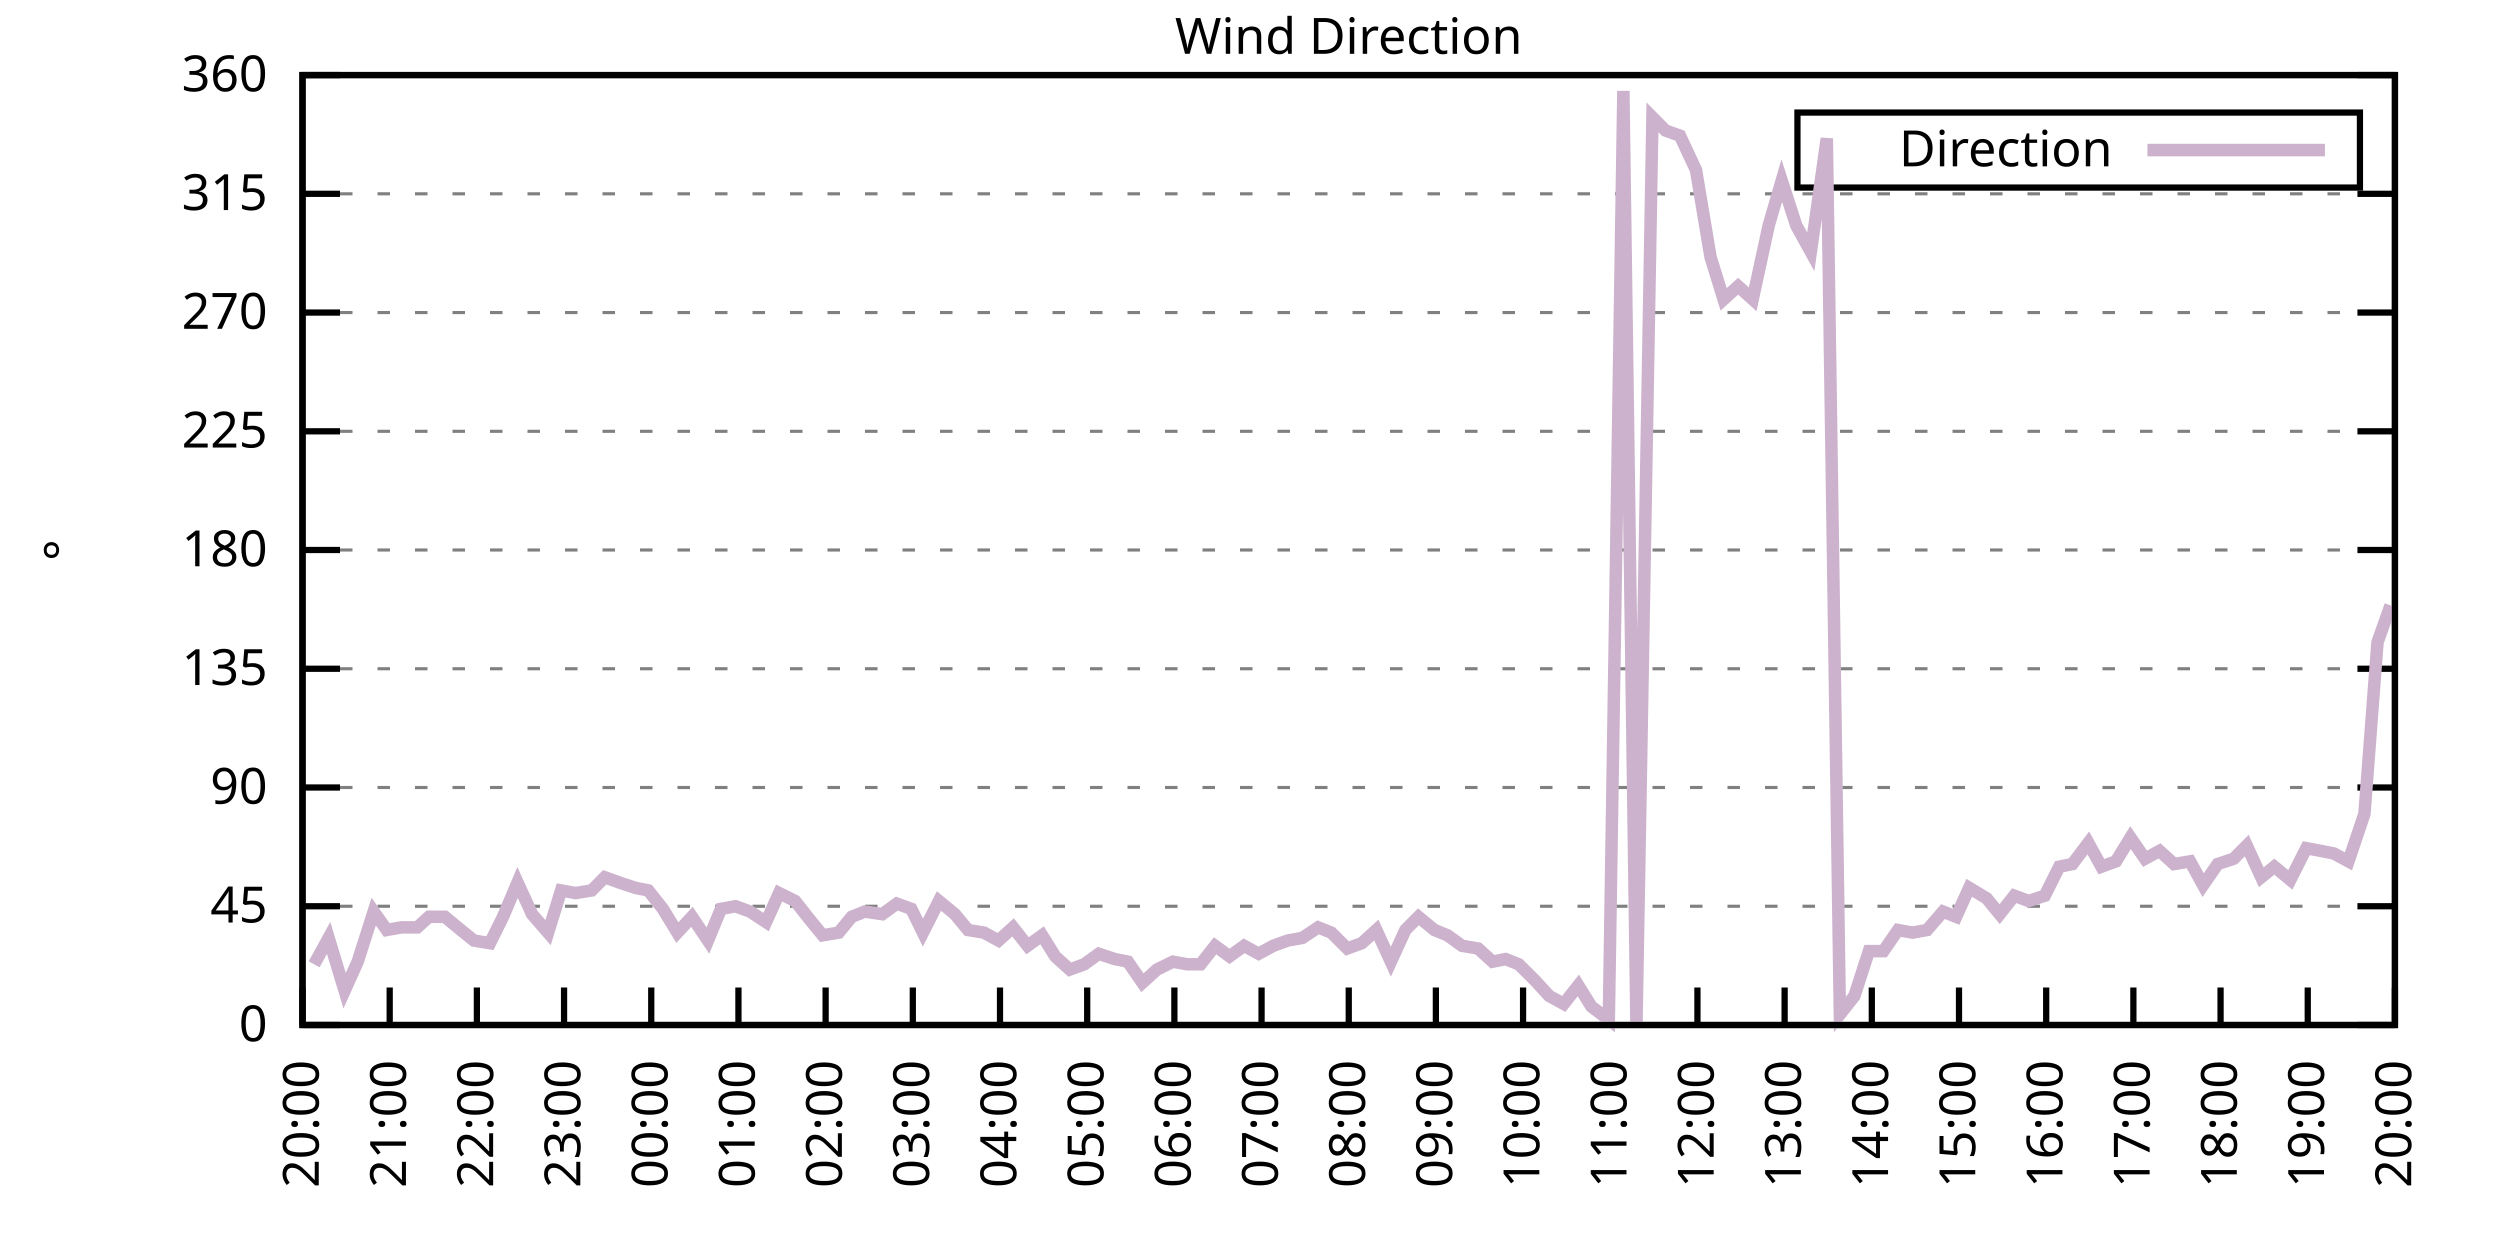
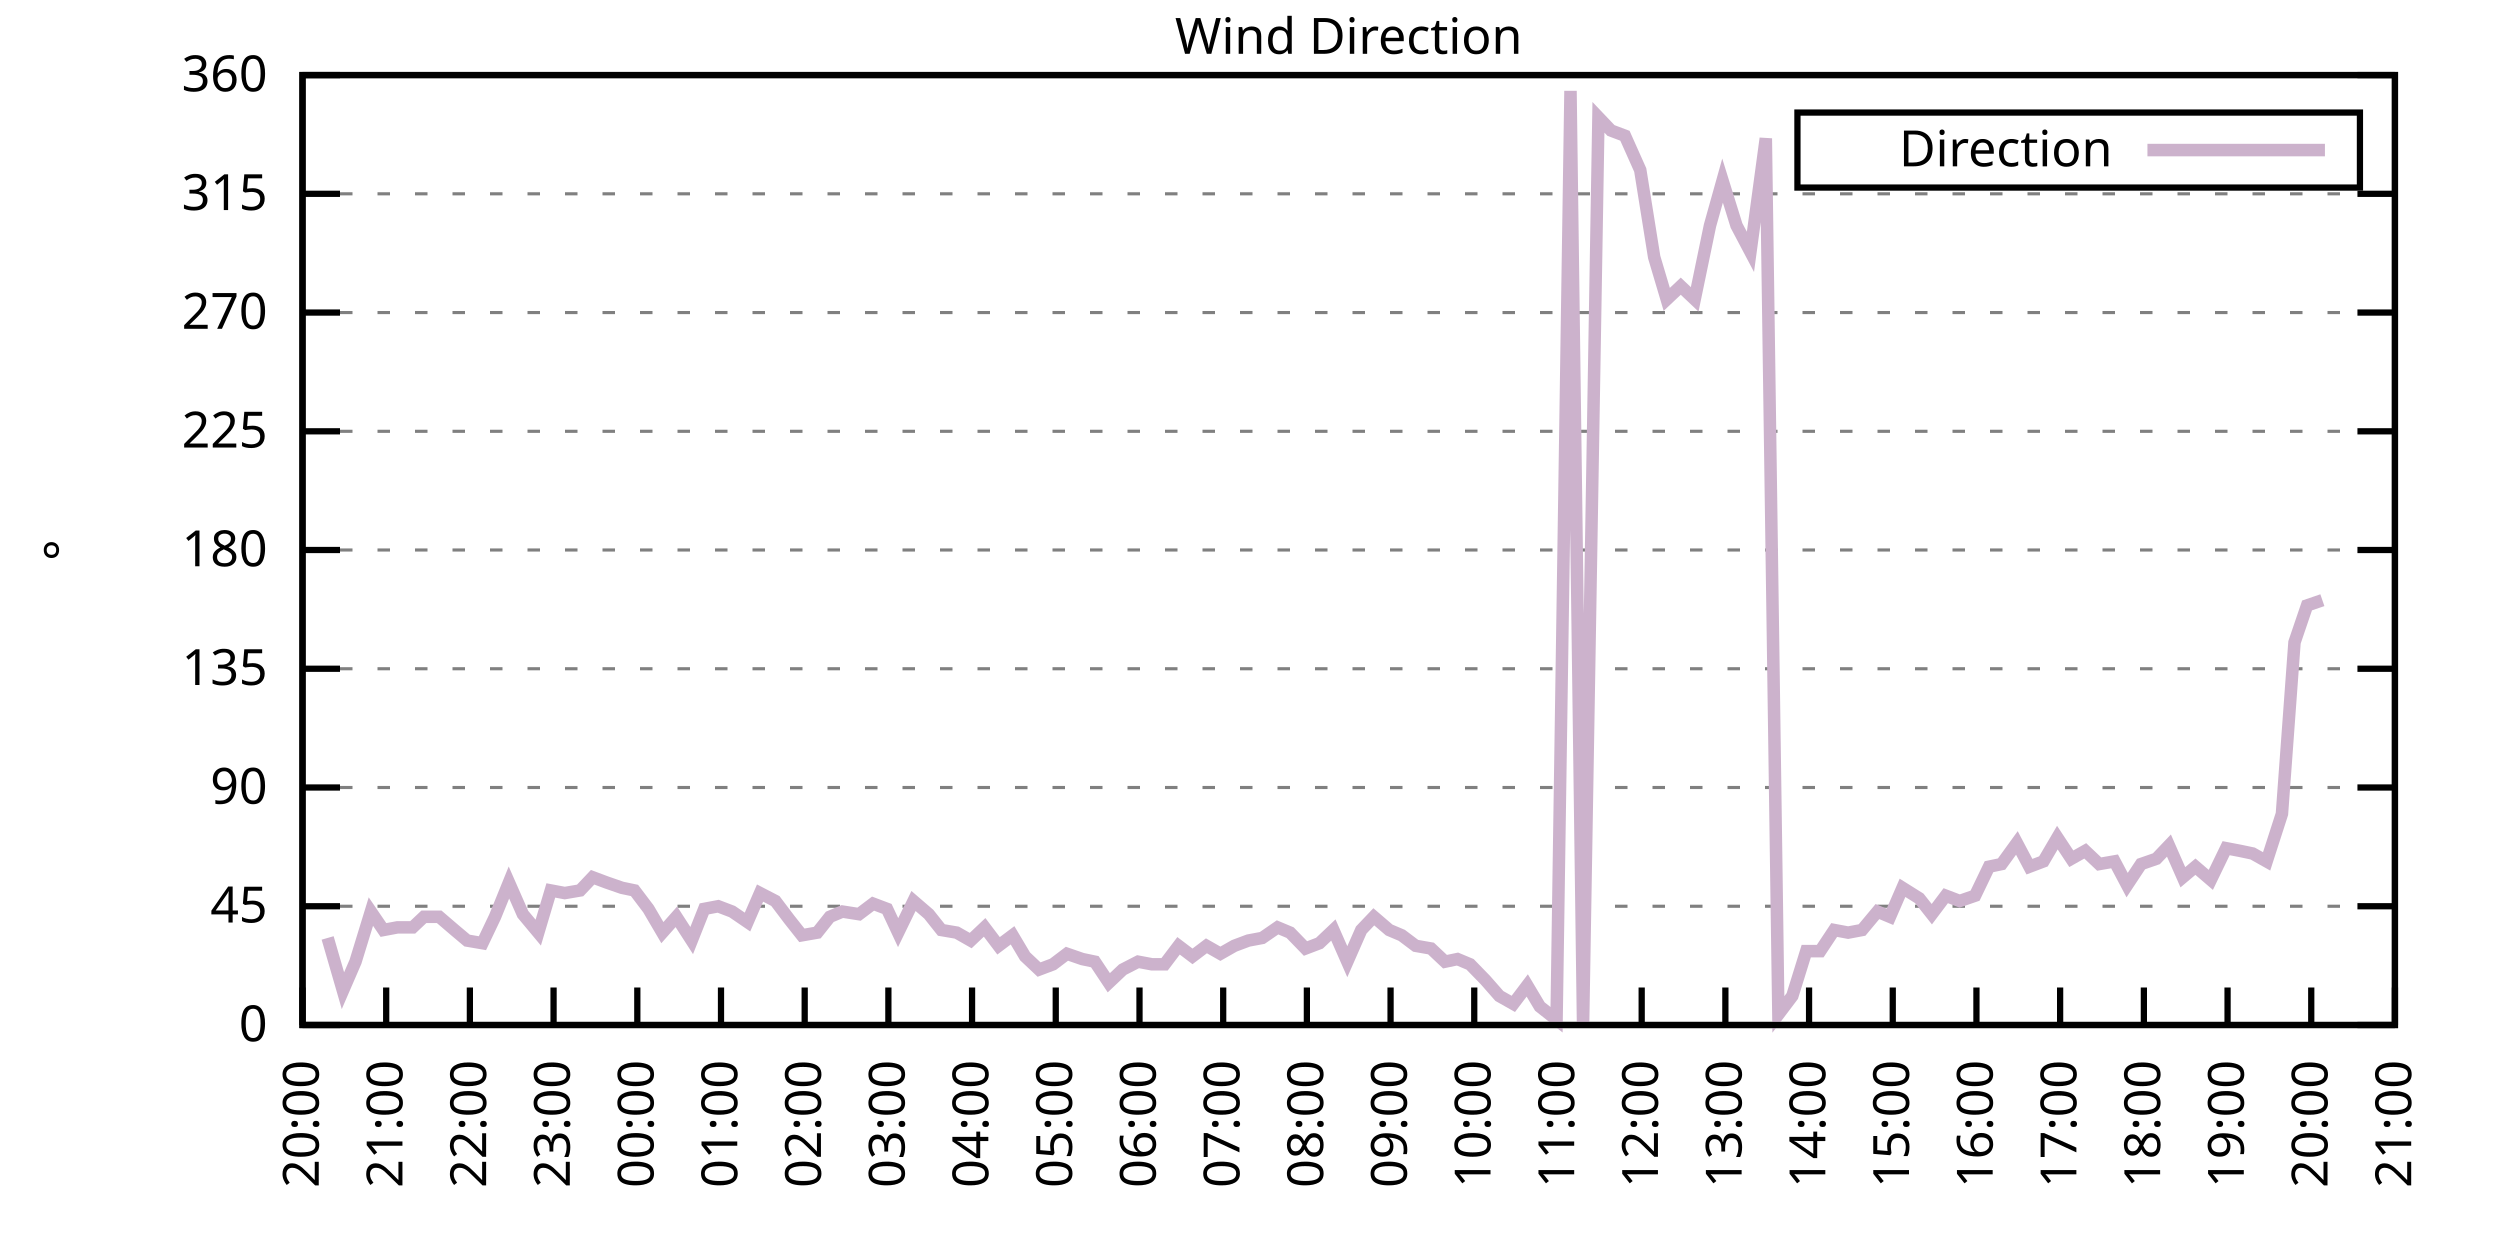
<svg xmlns="http://www.w3.org/2000/svg" xmlns:xlink="http://www.w3.org/1999/xlink" width="400" height="200" viewBox="0 0 400 200">
  <g id="gnuplot_canvas">
    <rect x="0" y="0" width="400" height="200" fill="none" />
    <defs>
      <circle id="gpDot" r="0.5" stroke-width="0.5" stroke="currentColor" />
      <path id="gpPt0" stroke-width="0.333" stroke="currentColor" d="M-1,0 h2 M0,-1 v2" />
      <path id="gpPt1" stroke-width="0.333" stroke="currentColor" d="M-1,-1 L1,1 M1,-1 L-1,1" />
      <path id="gpPt2" stroke-width="0.333" stroke="currentColor" d="M-1,0 L1,0 M0,-1 L0,1 M-1,-1 L1,1 M-1,1 L1,-1" />
      <rect id="gpPt3" stroke-width="0.333" stroke="currentColor" x="-1" y="-1" width="2" height="2" />
      <rect id="gpPt4" stroke-width="0.333" stroke="currentColor" fill="currentColor" x="-1" y="-1" width="2" height="2" />
      <circle id="gpPt5" stroke-width="0.333" stroke="currentColor" cx="0" cy="0" r="1" />
      <use xlink:href="#gpPt5" id="gpPt6" fill="currentColor" stroke="none" />
      <path id="gpPt7" stroke-width="0.333" stroke="currentColor" d="M0,-1.33 L-1.33,0.67 L1.33,0.67 z" />
      <use xlink:href="#gpPt7" id="gpPt8" fill="currentColor" stroke="none" />
      <use xlink:href="#gpPt7" id="gpPt9" stroke="currentColor" transform="rotate(180)" />
      <use xlink:href="#gpPt9" id="gpPt10" fill="currentColor" stroke="none" />
      <use xlink:href="#gpPt3" id="gpPt11" stroke="currentColor" transform="rotate(45)" />
      <use xlink:href="#gpPt11" id="gpPt12" fill="currentColor" stroke="none" />
      <path id="gpPt13" stroke-width="0.333" stroke="currentColor" d="M0,1.330 L1.265,0.411 L0.782,-1.067 L-0.782,-1.076 L-1.265,0.411 z" />
      <use xlink:href="#gpPt13" id="gpPt14" fill="currentColor" stroke="none" />
      <filter id="textbox" filterUnits="objectBoundingBox" x="0" y="0" height="1" width="1">
        <feFlood flood-color="white" flood-opacity="1" result="bgnd" />
        <feComposite in="SourceGraphic" in2="bgnd" operator="atop" />
      </filter>
      <filter id="greybox" filterUnits="objectBoundingBox" x="0" y="0" height="1" width="1">
        <feFlood flood-color="lightgrey" flood-opacity="1" result="grey" />
        <feComposite in="SourceGraphic" in2="grey" operator="atop" />
      </filter>
    </defs>
    <g fill="none" color="white" stroke="currentColor" stroke-width="1.00" stroke-linecap="butt" stroke-linejoin="miter">
</g>
    <g fill="none" color="black" stroke="currentColor" stroke-width="1.00" stroke-linecap="butt" stroke-linejoin="miter">
      <g stroke="none" shape-rendering="crispEdges">
        <polygon fill="rgb(255, 255, 255)" points="48.40,164.00 383.18,164.00 383.18,12.02 48.40,12.02 " />
      </g>
    </g>
    <g fill="none" color="black" stroke="currentColor" stroke-width="1.00" stroke-linecap="butt" stroke-linejoin="miter">
</g>
    <g fill="none" color="black" stroke="black" stroke-width="0.50" stroke-linecap="butt" stroke-linejoin="miter">
</g>
    <g fill="none" color="gray" stroke="currentColor" stroke-width="0.50" stroke-linecap="butt" stroke-linejoin="miter">
      <path stroke="gray" stroke-dasharray="2,4" class="gridline" d="M48.40,164.00 L383.19,164.00  " />
    </g>
    <g fill="none" color="gray" stroke="gray" stroke-width="1.00" stroke-linecap="butt" stroke-linejoin="miter">
</g>
    <g fill="none" color="black" stroke="currentColor" stroke-width="1.00" stroke-linecap="butt" stroke-linejoin="miter">
      <path stroke="black" d="M48.40,164.00 L54.40,164.00 M383.19,164.00 L377.19,164.00  " />
      <g transform="translate(42.80,166.60)" stroke="none" fill="black" font-family="Sans" font-size="8.00" text-anchor="end">
        <text>
          <tspan font-family="Sans"> 0</tspan>
        </text>
      </g>
    </g>
    <g fill="none" color="black" stroke="currentColor" stroke-width="1.00" stroke-linecap="butt" stroke-linejoin="miter">
</g>
    <g fill="none" color="black" stroke="black" stroke-width="0.50" stroke-linecap="butt" stroke-linejoin="miter">
</g>
    <g fill="none" color="gray" stroke="currentColor" stroke-width="0.50" stroke-linecap="butt" stroke-linejoin="miter">
      <path stroke="gray" stroke-dasharray="2,4" class="gridline" d="M48.40,145.00 L383.19,145.00  " />
    </g>
    <g fill="none" color="gray" stroke="gray" stroke-width="1.00" stroke-linecap="butt" stroke-linejoin="miter">
</g>
    <g fill="none" color="black" stroke="currentColor" stroke-width="1.00" stroke-linecap="butt" stroke-linejoin="miter">
      <path stroke="black" d="M48.40,145.00 L54.40,145.00 M383.19,145.00 L377.19,145.00  " />
      <g transform="translate(42.80,147.60)" stroke="none" fill="black" font-family="Sans" font-size="8.00" text-anchor="end">
        <text>
          <tspan font-family="Sans"> 45</tspan>
        </text>
      </g>
    </g>
    <g fill="none" color="black" stroke="currentColor" stroke-width="1.00" stroke-linecap="butt" stroke-linejoin="miter">
</g>
    <g fill="none" color="black" stroke="black" stroke-width="0.50" stroke-linecap="butt" stroke-linejoin="miter">
</g>
    <g fill="none" color="gray" stroke="currentColor" stroke-width="0.50" stroke-linecap="butt" stroke-linejoin="miter">
      <path stroke="gray" stroke-dasharray="2,4" class="gridline" d="M48.40,126.00 L383.19,126.00  " />
    </g>
    <g fill="none" color="gray" stroke="gray" stroke-width="1.00" stroke-linecap="butt" stroke-linejoin="miter">
</g>
    <g fill="none" color="black" stroke="currentColor" stroke-width="1.00" stroke-linecap="butt" stroke-linejoin="miter">
      <path stroke="black" d="M48.40,126.00 L54.40,126.00 M383.19,126.00 L377.19,126.00  " />
      <g transform="translate(42.80,128.60)" stroke="none" fill="black" font-family="Sans" font-size="8.00" text-anchor="end">
        <text>
          <tspan font-family="Sans"> 90</tspan>
        </text>
      </g>
    </g>
    <g fill="none" color="black" stroke="currentColor" stroke-width="1.00" stroke-linecap="butt" stroke-linejoin="miter">
</g>
    <g fill="none" color="black" stroke="black" stroke-width="0.50" stroke-linecap="butt" stroke-linejoin="miter">
</g>
    <g fill="none" color="gray" stroke="currentColor" stroke-width="0.50" stroke-linecap="butt" stroke-linejoin="miter">
      <path stroke="gray" stroke-dasharray="2,4" class="gridline" d="M48.40,107.00 L383.19,107.00  " />
    </g>
    <g fill="none" color="gray" stroke="gray" stroke-width="1.00" stroke-linecap="butt" stroke-linejoin="miter">
</g>
    <g fill="none" color="black" stroke="currentColor" stroke-width="1.00" stroke-linecap="butt" stroke-linejoin="miter">
      <path stroke="black" d="M48.40,107.00 L54.40,107.00 M383.19,107.00 L377.19,107.00  " />
      <g transform="translate(42.80,109.60)" stroke="none" fill="black" font-family="Sans" font-size="8.00" text-anchor="end">
        <text>
          <tspan font-family="Sans"> 135</tspan>
        </text>
      </g>
    </g>
    <g fill="none" color="black" stroke="currentColor" stroke-width="1.00" stroke-linecap="butt" stroke-linejoin="miter">
</g>
    <g fill="none" color="black" stroke="black" stroke-width="0.50" stroke-linecap="butt" stroke-linejoin="miter">
</g>
    <g fill="none" color="gray" stroke="currentColor" stroke-width="0.50" stroke-linecap="butt" stroke-linejoin="miter">
      <path stroke="gray" stroke-dasharray="2,4" class="gridline" d="M48.40,88.00 L383.19,88.00  " />
    </g>
    <g fill="none" color="gray" stroke="gray" stroke-width="1.00" stroke-linecap="butt" stroke-linejoin="miter">
</g>
    <g fill="none" color="black" stroke="currentColor" stroke-width="1.00" stroke-linecap="butt" stroke-linejoin="miter">
      <path stroke="black" d="M48.40,88.00 L54.40,88.00 M383.19,88.00 L377.19,88.00  " />
      <g transform="translate(42.80,90.60)" stroke="none" fill="black" font-family="Sans" font-size="8.00" text-anchor="end">
        <text>
          <tspan font-family="Sans"> 180</tspan>
        </text>
      </g>
    </g>
    <g fill="none" color="black" stroke="currentColor" stroke-width="1.00" stroke-linecap="butt" stroke-linejoin="miter">
</g>
    <g fill="none" color="black" stroke="black" stroke-width="0.50" stroke-linecap="butt" stroke-linejoin="miter">
</g>
    <g fill="none" color="gray" stroke="currentColor" stroke-width="0.50" stroke-linecap="butt" stroke-linejoin="miter">
      <path stroke="gray" stroke-dasharray="2,4" class="gridline" d="M48.40,69.01 L383.19,69.01  " />
    </g>
    <g fill="none" color="gray" stroke="gray" stroke-width="1.00" stroke-linecap="butt" stroke-linejoin="miter">
</g>
    <g fill="none" color="black" stroke="currentColor" stroke-width="1.00" stroke-linecap="butt" stroke-linejoin="miter">
      <path stroke="black" d="M48.40,69.01 L54.40,69.01 M383.19,69.01 L377.19,69.01  " />
      <g transform="translate(42.80,71.61)" stroke="none" fill="black" font-family="Sans" font-size="8.00" text-anchor="end">
        <text>
          <tspan font-family="Sans"> 225</tspan>
        </text>
      </g>
    </g>
    <g fill="none" color="black" stroke="currentColor" stroke-width="1.00" stroke-linecap="butt" stroke-linejoin="miter">
</g>
    <g fill="none" color="black" stroke="black" stroke-width="0.50" stroke-linecap="butt" stroke-linejoin="miter">
</g>
    <g fill="none" color="gray" stroke="currentColor" stroke-width="0.50" stroke-linecap="butt" stroke-linejoin="miter">
      <path stroke="gray" stroke-dasharray="2,4" class="gridline" d="M48.40,50.01 L383.19,50.01  " />
    </g>
    <g fill="none" color="gray" stroke="gray" stroke-width="1.00" stroke-linecap="butt" stroke-linejoin="miter">
</g>
    <g fill="none" color="black" stroke="currentColor" stroke-width="1.00" stroke-linecap="butt" stroke-linejoin="miter">
      <path stroke="black" d="M48.40,50.01 L54.40,50.01 M383.19,50.01 L377.19,50.01  " />
      <g transform="translate(42.80,52.61)" stroke="none" fill="black" font-family="Sans" font-size="8.00" text-anchor="end">
        <text>
          <tspan font-family="Sans"> 270</tspan>
        </text>
      </g>
    </g>
    <g fill="none" color="black" stroke="currentColor" stroke-width="1.00" stroke-linecap="butt" stroke-linejoin="miter">
</g>
    <g fill="none" color="black" stroke="black" stroke-width="0.50" stroke-linecap="butt" stroke-linejoin="miter">
</g>
    <g fill="none" color="gray" stroke="currentColor" stroke-width="0.50" stroke-linecap="butt" stroke-linejoin="miter">
      <path stroke="gray" stroke-dasharray="2,4" class="gridline" d="M48.40,31.01 L383.19,31.01  " />
    </g>
    <g fill="none" color="gray" stroke="gray" stroke-width="1.00" stroke-linecap="butt" stroke-linejoin="miter">
</g>
    <g fill="none" color="black" stroke="currentColor" stroke-width="1.00" stroke-linecap="butt" stroke-linejoin="miter">
      <path stroke="black" d="M48.40,31.01 L54.40,31.01 M383.19,31.01 L377.19,31.01  " />
      <g transform="translate(42.80,33.61)" stroke="none" fill="black" font-family="Sans" font-size="8.00" text-anchor="end">
        <text>
          <tspan font-family="Sans"> 315</tspan>
        </text>
      </g>
    </g>
    <g fill="none" color="black" stroke="currentColor" stroke-width="1.00" stroke-linecap="butt" stroke-linejoin="miter">
</g>
    <g fill="none" color="black" stroke="black" stroke-width="0.50" stroke-linecap="butt" stroke-linejoin="miter">
</g>
    <g fill="none" color="gray" stroke="currentColor" stroke-width="0.50" stroke-linecap="butt" stroke-linejoin="miter">
      <path stroke="gray" stroke-dasharray="2,4" class="gridline" d="M48.40,12.01 L383.19,12.01  " />
    </g>
    <g fill="none" color="gray" stroke="gray" stroke-width="1.00" stroke-linecap="butt" stroke-linejoin="miter">
</g>
    <g fill="none" color="black" stroke="currentColor" stroke-width="1.00" stroke-linecap="butt" stroke-linejoin="miter">
      <path stroke="black" d="M48.40,12.01 L54.40,12.01 M383.19,12.01 L377.19,12.01  " />
      <g transform="translate(42.80,14.61)" stroke="none" fill="black" font-family="Sans" font-size="8.00" text-anchor="end">
        <text>
          <tspan font-family="Sans"> 360</tspan>
        </text>
      </g>
    </g>
    <g fill="none" color="black" stroke="currentColor" stroke-width="1.00" stroke-linecap="butt" stroke-linejoin="miter">
      <path stroke="black" d="M48.40,164.00 L48.40,158.00  " />
      <g transform="translate(51.00,169.60) rotate(270.00)" stroke="none" fill="black" font-family="Sans" font-size="8.00" text-anchor="end">
        <text>
          <tspan font-family="Sans">20:00</tspan>
        </text>
      </g>
    </g>
    <g fill="none" color="black" stroke="currentColor" stroke-width="1.00" stroke-linecap="butt" stroke-linejoin="miter">
-       <path stroke="black" d="M62.35,164.00 L62.35,158.00  " />
-       <g transform="translate(64.95,169.60) rotate(270.00)" stroke="none" fill="black" font-family="Sans" font-size="8.00" text-anchor="end">
+       <path stroke="black" d="M61.79,164.00 L61.79,158.00  " />
+       <g transform="translate(64.39,169.60) rotate(270.00)" stroke="none" fill="black" font-family="Sans" font-size="8.00" text-anchor="end">
        <text>
          <tspan font-family="Sans">21:00</tspan>
        </text>
      </g>
    </g>
    <g fill="none" color="black" stroke="currentColor" stroke-width="1.00" stroke-linecap="butt" stroke-linejoin="miter">
-       <path stroke="black" d="M76.30,164.00 L76.30,158.00  " />
-       <g transform="translate(78.90,169.60) rotate(270.00)" stroke="none" fill="black" font-family="Sans" font-size="8.00" text-anchor="end">
+       <path stroke="black" d="M75.18,164.00 L75.18,158.00  " />
+       <g transform="translate(77.78,169.60) rotate(270.00)" stroke="none" fill="black" font-family="Sans" font-size="8.00" text-anchor="end">
        <text>
          <tspan font-family="Sans">22:00</tspan>
        </text>
      </g>
    </g>
    <g fill="none" color="black" stroke="currentColor" stroke-width="1.00" stroke-linecap="butt" stroke-linejoin="miter">
-       <path stroke="black" d="M90.25,164.00 L90.25,158.00  " />
-       <g transform="translate(92.85,169.60) rotate(270.00)" stroke="none" fill="black" font-family="Sans" font-size="8.00" text-anchor="end">
+       <path stroke="black" d="M88.57,164.00 L88.57,158.00  " />
+       <g transform="translate(91.17,169.60) rotate(270.00)" stroke="none" fill="black" font-family="Sans" font-size="8.00" text-anchor="end">
        <text>
          <tspan font-family="Sans">23:00</tspan>
        </text>
      </g>
    </g>
    <g fill="none" color="black" stroke="currentColor" stroke-width="1.00" stroke-linecap="butt" stroke-linejoin="miter">
-       <path stroke="black" d="M104.20,164.00 L104.20,158.00  " />
-       <g transform="translate(106.80,169.60) rotate(270.00)" stroke="none" fill="black" font-family="Sans" font-size="8.00" text-anchor="end">
+       <path stroke="black" d="M101.97,164.00 L101.97,158.00  " />
+       <g transform="translate(104.57,169.60) rotate(270.00)" stroke="none" fill="black" font-family="Sans" font-size="8.00" text-anchor="end">
        <text>
          <tspan font-family="Sans">00:00</tspan>
        </text>
      </g>
    </g>
    <g fill="none" color="black" stroke="currentColor" stroke-width="1.00" stroke-linecap="butt" stroke-linejoin="miter">
-       <path stroke="black" d="M118.15,164.00 L118.15,158.00  " />
-       <g transform="translate(120.75,169.60) rotate(270.00)" stroke="none" fill="black" font-family="Sans" font-size="8.00" text-anchor="end">
+       <path stroke="black" d="M115.36,164.00 L115.36,158.00  " />
+       <g transform="translate(117.96,169.60) rotate(270.00)" stroke="none" fill="black" font-family="Sans" font-size="8.00" text-anchor="end">
        <text>
          <tspan font-family="Sans">01:00</tspan>
        </text>
      </g>
    </g>
    <g fill="none" color="black" stroke="currentColor" stroke-width="1.00" stroke-linecap="butt" stroke-linejoin="miter">
-       <path stroke="black" d="M132.10,164.00 L132.10,158.00  " />
-       <g transform="translate(134.70,169.60) rotate(270.00)" stroke="none" fill="black" font-family="Sans" font-size="8.00" text-anchor="end">
+       <path stroke="black" d="M128.75,164.00 L128.75,158.00  " />
+       <g transform="translate(131.35,169.60) rotate(270.00)" stroke="none" fill="black" font-family="Sans" font-size="8.00" text-anchor="end">
        <text>
          <tspan font-family="Sans">02:00</tspan>
        </text>
      </g>
    </g>
    <g fill="none" color="black" stroke="currentColor" stroke-width="1.00" stroke-linecap="butt" stroke-linejoin="miter">
-       <path stroke="black" d="M146.05,164.00 L146.05,158.00  " />
-       <g transform="translate(148.65,169.60) rotate(270.00)" stroke="none" fill="black" font-family="Sans" font-size="8.00" text-anchor="end">
+       <path stroke="black" d="M142.14,164.00 L142.14,158.00  " />
+       <g transform="translate(144.74,169.60) rotate(270.00)" stroke="none" fill="black" font-family="Sans" font-size="8.00" text-anchor="end">
        <text>
          <tspan font-family="Sans">03:00</tspan>
        </text>
      </g>
    </g>
    <g fill="none" color="black" stroke="currentColor" stroke-width="1.00" stroke-linecap="butt" stroke-linejoin="miter">
-       <path stroke="black" d="M160.00,164.00 L160.00,158.00  " />
-       <g transform="translate(162.60,169.60) rotate(270.00)" stroke="none" fill="black" font-family="Sans" font-size="8.00" text-anchor="end">
+       <path stroke="black" d="M155.53,164.00 L155.53,158.00  " />
+       <g transform="translate(158.13,169.60) rotate(270.00)" stroke="none" fill="black" font-family="Sans" font-size="8.00" text-anchor="end">
        <text>
          <tspan font-family="Sans">04:00</tspan>
        </text>
      </g>
    </g>
    <g fill="none" color="black" stroke="currentColor" stroke-width="1.00" stroke-linecap="butt" stroke-linejoin="miter">
-       <path stroke="black" d="M173.95,164.00 L173.95,158.00  " />
-       <g transform="translate(176.55,169.60) rotate(270.00)" stroke="none" fill="black" font-family="Sans" font-size="8.00" text-anchor="end">
+       <path stroke="black" d="M168.92,164.00 L168.92,158.00  " />
+       <g transform="translate(171.52,169.60) rotate(270.00)" stroke="none" fill="black" font-family="Sans" font-size="8.00" text-anchor="end">
        <text>
          <tspan font-family="Sans">05:00</tspan>
        </text>
      </g>
    </g>
    <g fill="none" color="black" stroke="currentColor" stroke-width="1.00" stroke-linecap="butt" stroke-linejoin="miter">
-       <path stroke="black" d="M187.90,164.00 L187.90,158.00  " />
-       <g transform="translate(190.50,169.60) rotate(270.00)" stroke="none" fill="black" font-family="Sans" font-size="8.00" text-anchor="end">
+       <path stroke="black" d="M182.32,164.00 L182.32,158.00  " />
+       <g transform="translate(184.92,169.60) rotate(270.00)" stroke="none" fill="black" font-family="Sans" font-size="8.00" text-anchor="end">
        <text>
          <tspan font-family="Sans">06:00</tspan>
        </text>
      </g>
    </g>
    <g fill="none" color="black" stroke="currentColor" stroke-width="1.00" stroke-linecap="butt" stroke-linejoin="miter">
-       <path stroke="black" d="M201.85,164.00 L201.85,158.00  " />
-       <g transform="translate(204.45,169.60) rotate(270.00)" stroke="none" fill="black" font-family="Sans" font-size="8.00" text-anchor="end">
+       <path stroke="black" d="M195.71,164.00 L195.71,158.00  " />
+       <g transform="translate(198.31,169.60) rotate(270.00)" stroke="none" fill="black" font-family="Sans" font-size="8.00" text-anchor="end">
        <text>
          <tspan font-family="Sans">07:00</tspan>
        </text>
      </g>
    </g>
    <g fill="none" color="black" stroke="currentColor" stroke-width="1.00" stroke-linecap="butt" stroke-linejoin="miter">
-       <path stroke="black" d="M215.80,164.00 L215.80,158.00  " />
-       <g transform="translate(218.40,169.60) rotate(270.00)" stroke="none" fill="black" font-family="Sans" font-size="8.00" text-anchor="end">
+       <path stroke="black" d="M209.10,164.00 L209.10,158.00  " />
+       <g transform="translate(211.70,169.60) rotate(270.00)" stroke="none" fill="black" font-family="Sans" font-size="8.00" text-anchor="end">
        <text>
          <tspan font-family="Sans">08:00</tspan>
        </text>
      </g>
    </g>
    <g fill="none" color="black" stroke="currentColor" stroke-width="1.00" stroke-linecap="butt" stroke-linejoin="miter">
-       <path stroke="black" d="M229.74,164.00 L229.74,158.00  " />
-       <g transform="translate(232.34,169.60) rotate(270.00)" stroke="none" fill="black" font-family="Sans" font-size="8.00" text-anchor="end">
+       <path stroke="black" d="M222.49,164.00 L222.49,158.00  " />
+       <g transform="translate(225.09,169.60) rotate(270.00)" stroke="none" fill="black" font-family="Sans" font-size="8.00" text-anchor="end">
        <text>
          <tspan font-family="Sans">09:00</tspan>
        </text>
      </g>
    </g>
    <g fill="none" color="black" stroke="currentColor" stroke-width="1.00" stroke-linecap="butt" stroke-linejoin="miter">
-       <path stroke="black" d="M243.69,164.00 L243.69,158.00  " />
-       <g transform="translate(246.29,169.60) rotate(270.00)" stroke="none" fill="black" font-family="Sans" font-size="8.00" text-anchor="end">
+       <path stroke="black" d="M235.88,164.00 L235.88,158.00  " />
+       <g transform="translate(238.48,169.60) rotate(270.00)" stroke="none" fill="black" font-family="Sans" font-size="8.00" text-anchor="end">
        <text>
          <tspan font-family="Sans">10:00</tspan>
        </text>
      </g>
    </g>
    <g fill="none" color="black" stroke="currentColor" stroke-width="1.00" stroke-linecap="butt" stroke-linejoin="miter">
-       <path stroke="black" d="M257.64,164.00 L257.64,158.00  " />
-       <g transform="translate(260.24,169.60) rotate(270.00)" stroke="none" fill="black" font-family="Sans" font-size="8.00" text-anchor="end">
+       <path stroke="black" d="M249.27,164.00 L249.27,158.00  " />
+       <g transform="translate(251.87,169.60) rotate(270.00)" stroke="none" fill="black" font-family="Sans" font-size="8.00" text-anchor="end">
        <text>
          <tspan font-family="Sans">11:00</tspan>
        </text>
      </g>
    </g>
    <g fill="none" color="black" stroke="currentColor" stroke-width="1.00" stroke-linecap="butt" stroke-linejoin="miter">
-       <path stroke="black" d="M271.59,164.00 L271.59,158.00  " />
-       <g transform="translate(274.19,169.60) rotate(270.00)" stroke="none" fill="black" font-family="Sans" font-size="8.00" text-anchor="end">
+       <path stroke="black" d="M262.67,164.00 L262.67,158.00  " />
+       <g transform="translate(265.27,169.60) rotate(270.00)" stroke="none" fill="black" font-family="Sans" font-size="8.00" text-anchor="end">
        <text>
          <tspan font-family="Sans">12:00</tspan>
        </text>
      </g>
    </g>
    <g fill="none" color="black" stroke="currentColor" stroke-width="1.00" stroke-linecap="butt" stroke-linejoin="miter">
-       <path stroke="black" d="M285.54,164.00 L285.54,158.00  " />
-       <g transform="translate(288.14,169.60) rotate(270.00)" stroke="none" fill="black" font-family="Sans" font-size="8.00" text-anchor="end">
+       <path stroke="black" d="M276.06,164.00 L276.06,158.00  " />
+       <g transform="translate(278.66,169.60) rotate(270.00)" stroke="none" fill="black" font-family="Sans" font-size="8.00" text-anchor="end">
        <text>
          <tspan font-family="Sans">13:00</tspan>
        </text>
      </g>
    </g>
    <g fill="none" color="black" stroke="currentColor" stroke-width="1.00" stroke-linecap="butt" stroke-linejoin="miter">
-       <path stroke="black" d="M299.49,164.00 L299.49,158.00  " />
-       <g transform="translate(302.09,169.60) rotate(270.00)" stroke="none" fill="black" font-family="Sans" font-size="8.00" text-anchor="end">
+       <path stroke="black" d="M289.45,164.00 L289.45,158.00  " />
+       <g transform="translate(292.05,169.60) rotate(270.00)" stroke="none" fill="black" font-family="Sans" font-size="8.00" text-anchor="end">
        <text>
          <tspan font-family="Sans">14:00</tspan>
        </text>
      </g>
    </g>
    <g fill="none" color="black" stroke="currentColor" stroke-width="1.00" stroke-linecap="butt" stroke-linejoin="miter">
-       <path stroke="black" d="M313.44,164.00 L313.44,158.00  " />
-       <g transform="translate(316.04,169.60) rotate(270.00)" stroke="none" fill="black" font-family="Sans" font-size="8.00" text-anchor="end">
+       <path stroke="black" d="M302.84,164.00 L302.84,158.00  " />
+       <g transform="translate(305.44,169.60) rotate(270.00)" stroke="none" fill="black" font-family="Sans" font-size="8.00" text-anchor="end">
        <text>
          <tspan font-family="Sans">15:00</tspan>
        </text>
      </g>
    </g>
    <g fill="none" color="black" stroke="currentColor" stroke-width="1.00" stroke-linecap="butt" stroke-linejoin="miter">
-       <path stroke="black" d="M327.39,164.00 L327.39,158.00  " />
-       <g transform="translate(329.99,169.60) rotate(270.00)" stroke="none" fill="black" font-family="Sans" font-size="8.00" text-anchor="end">
+       <path stroke="black" d="M316.23,164.00 L316.23,158.00  " />
+       <g transform="translate(318.83,169.60) rotate(270.00)" stroke="none" fill="black" font-family="Sans" font-size="8.00" text-anchor="end">
        <text>
          <tspan font-family="Sans">16:00</tspan>
        </text>
      </g>
    </g>
    <g fill="none" color="black" stroke="currentColor" stroke-width="1.00" stroke-linecap="butt" stroke-linejoin="miter">
-       <path stroke="black" d="M341.34,164.00 L341.34,158.00  " />
-       <g transform="translate(343.94,169.60) rotate(270.00)" stroke="none" fill="black" font-family="Sans" font-size="8.00" text-anchor="end">
+       <path stroke="black" d="M329.62,164.00 L329.62,158.00  " />
+       <g transform="translate(332.22,169.60) rotate(270.00)" stroke="none" fill="black" font-family="Sans" font-size="8.00" text-anchor="end">
        <text>
          <tspan font-family="Sans">17:00</tspan>
        </text>
      </g>
    </g>
    <g fill="none" color="black" stroke="currentColor" stroke-width="1.00" stroke-linecap="butt" stroke-linejoin="miter">
-       <path stroke="black" d="M355.29,164.00 L355.29,158.00  " />
-       <g transform="translate(357.89,169.60) rotate(270.00)" stroke="none" fill="black" font-family="Sans" font-size="8.00" text-anchor="end">
+       <path stroke="black" d="M343.02,164.00 L343.02,158.00  " />
+       <g transform="translate(345.62,169.60) rotate(270.00)" stroke="none" fill="black" font-family="Sans" font-size="8.00" text-anchor="end">
        <text>
          <tspan font-family="Sans">18:00</tspan>
        </text>
      </g>
    </g>
    <g fill="none" color="black" stroke="currentColor" stroke-width="1.00" stroke-linecap="butt" stroke-linejoin="miter">
-       <path stroke="black" d="M369.24,164.00 L369.24,158.00  " />
-       <g transform="translate(371.84,169.60) rotate(270.00)" stroke="none" fill="black" font-family="Sans" font-size="8.00" text-anchor="end">
+       <path stroke="black" d="M356.41,164.00 L356.41,158.00  " />
+       <g transform="translate(359.01,169.60) rotate(270.00)" stroke="none" fill="black" font-family="Sans" font-size="8.00" text-anchor="end">
        <text>
          <tspan font-family="Sans">19:00</tspan>
+         </text>
+       </g>
+     </g>
+     <g fill="none" color="black" stroke="currentColor" stroke-width="1.00" stroke-linecap="butt" stroke-linejoin="miter">
+       <path stroke="black" d="M369.80,164.00 L369.80,158.00  " />
+       <g transform="translate(372.40,169.60) rotate(270.00)" stroke="none" fill="black" font-family="Sans" font-size="8.00" text-anchor="end">
+         <text>
+           <tspan font-family="Sans">20:00</tspan>
        </text>
      </g>
    </g>
    <g fill="none" color="black" stroke="currentColor" stroke-width="1.00" stroke-linecap="butt" stroke-linejoin="miter">
      <path stroke="black" d="M383.19,164.00 L383.19,158.00  " />
      <g transform="translate(385.79,169.60) rotate(270.00)" stroke="none" fill="black" font-family="Sans" font-size="8.00" text-anchor="end">
        <text>
-           <tspan font-family="Sans">20:00</tspan>
+           <tspan font-family="Sans">21:00</tspan>
        </text>
      </g>
    </g>
    <g fill="none" color="black" stroke="currentColor" stroke-width="1.00" stroke-linecap="butt" stroke-linejoin="miter">
</g>
    <g fill="none" color="black" stroke="currentColor" stroke-width="1.00" stroke-linecap="butt" stroke-linejoin="miter">
      <path stroke="black" d="M48.40,12.01 L48.40,164.00 L383.19,164.00 L383.19,12.01 L48.40,12.01 Z  " />
    </g>
    <g fill="none" color="black" stroke="currentColor" stroke-width="1.00" stroke-linecap="butt" stroke-linejoin="miter">
</g>
    <g fill="none" color="black" stroke="currentColor" stroke-width="1.00" stroke-linecap="butt" stroke-linejoin="miter">
      <path stroke="black" d="M287.59,30.01 L287.59,18.01 L377.59,18.01 L377.59,30.01 L287.59,30.01 Z  " />
    </g>
    <g id="Wind_direction_plot_1">
      <g fill="none" color="white" stroke="black" stroke-width="2.00" stroke-linecap="butt" stroke-linejoin="miter">
</g>
      <g fill="none" color="black" stroke="currentColor" stroke-width="2.00" stroke-linecap="butt" stroke-linejoin="miter">
        <g transform="translate(337.99,26.61)" stroke="none" fill="black" font-family="Sans" font-size="8.00" text-anchor="end">
          <text>
            <tspan font-family="Sans">Direction</tspan>
          </text>
        </g>
      </g>
      <g fill="none" color="black" stroke="currentColor" stroke-width="2.00" stroke-linecap="butt" stroke-linejoin="miter">
-         <path stroke="rgb(204, 178, 204)" d="M343.59,24.01 L371.99,24.01 M50.26,154.29 L52.58,150.07 L55.14,158.51 L57.23,153.87 L59.79,145.85 L61.88,148.80   L64.21,148.38 L66.77,148.38 L68.63,146.69 L71.18,146.69 L73.74,148.80 L75.83,150.49 L78.39,150.91 L80.48,146.69   L82.81,141.20 L85.13,146.27 L87.69,149.22 L89.78,142.47 L92.11,142.89 L94.67,142.47 L96.76,140.36 L99.08,141.20   L101.64,142.05 L103.73,142.47 L106.06,145.42 L108.38,149.22 L110.71,146.69 L113.27,150.49 L115.36,145.42 L117.68,145.00   L120.01,145.85 L122.57,147.53 L124.66,142.89 L127.22,144.16 L129.54,147.11 L131.63,149.65 L134.19,149.22 L136.28,146.69   L138.37,145.85 L141.16,146.27 L143.49,144.58 L145.81,145.42 L147.67,149.22 L150.23,144.16 L152.79,146.27 L154.88,148.80   L157.44,149.22 L159.76,150.49 L162.09,148.38 L164.41,151.33 L166.74,149.65 L168.83,153.02 L171.16,155.13 L173.48,154.29   L175.81,152.60 L178.36,153.45 L180.46,153.87 L182.78,157.24 L185.11,155.13 L187.66,153.87 L189.99,154.29 L192.08,154.29   L194.41,151.33 L196.73,153.02 L199.06,151.33 L201.38,152.60 L203.71,151.33 L206.03,150.49 L208.36,150.07 L210.91,148.38   L213.01,149.22 L215.56,151.76 L217.89,150.91 L220.21,148.80 L222.54,153.87 L224.86,148.80 L226.95,146.69 L229.51,148.80   L231.60,149.65 L233.93,151.33 L236.49,151.76 L238.81,153.87 L240.90,153.45 L243.00,154.29 L245.55,156.82 L247.88,159.36   L250.20,160.62 L252.53,157.67 L254.62,161.04 L257.41,163.16 L259.74,14.54 L261.83,164.00 L264.39,18.77 L266.48,20.88   L268.80,21.72 L271.36,27.21 L273.69,41.14 L275.78,47.90 L278.10,45.79 L280.43,47.90 L282.99,36.08 L285.08,28.90   L287.40,36.08 L289.73,40.30 L292.29,22.14 L294.38,162.31 L296.70,159.36 L299.03,152.18 L301.35,152.18 L303.68,148.80   L306.00,149.22 L308.33,148.80 L310.88,145.85 L312.98,146.69 L315.07,142.05 L317.86,143.73 L319.95,146.27 L322.28,143.31   L324.60,144.16 L327.16,143.31 L329.48,138.67 L331.58,138.25 L334.13,134.87 L336.23,138.67 L338.55,137.82 L340.88,134.02   L343.20,137.40 L345.53,136.14 L347.85,138.25 L350.41,137.82 L352.50,141.62 L354.83,138.25 L357.38,137.40 L359.48,135.29   L361.80,140.36 L363.89,138.67 L366.45,140.78 L369.01,135.71 L371.33,136.14 L373.43,136.56 L375.75,137.82 L378.31,130.22   L380.40,102.78 L382.49,96.87  " />
+         <path stroke="rgb(204, 178, 204)" d="M343.59,24.01 L371.99,24.01 M52.42,150.07 L54.87,158.51 L56.88,153.87 L59.34,145.85 L61.35,148.80 L63.58,148.38   L66.03,148.38 L67.82,146.69 L70.27,146.69 L72.73,148.80 L74.74,150.49 L77.19,150.91 L79.20,146.69 L81.43,141.20   L83.66,146.27 L86.12,149.22 L88.13,142.47 L90.36,142.89 L92.82,142.47 L94.82,140.36 L97.06,141.20 L99.51,142.05   L101.52,142.47 L103.75,145.42 L105.98,149.22 L108.22,146.69 L110.67,150.49 L112.68,145.42 L114.91,145.00 L117.14,145.85   L119.60,147.53 L121.61,142.89 L124.06,144.16 L126.29,147.11 L128.30,149.65 L130.76,149.22 L132.77,146.69 L134.78,145.85   L137.45,146.27 L139.69,144.58 L141.92,145.42 L143.70,149.22 L146.16,144.16 L148.61,146.27 L150.62,148.80 L153.08,149.22   L155.31,150.49 L157.54,148.38 L159.77,151.33 L162.01,149.65 L164.01,153.02 L166.25,155.13 L168.48,154.29 L170.71,152.60   L173.17,153.45 L175.17,153.87 L177.41,157.24 L179.64,155.13 L182.09,153.87 L184.32,154.29 L186.33,154.29 L188.57,151.33   L190.80,153.02 L193.03,151.33 L195.26,152.60 L197.49,151.33 L199.73,150.49 L201.96,150.07 L204.41,148.38 L206.42,149.22   L208.88,151.76 L211.11,150.91 L213.34,148.80 L215.57,153.87 L217.80,148.80 L219.81,146.69 L222.27,148.80 L224.28,149.65   L226.51,151.33 L228.96,151.76 L231.20,153.87 L233.20,153.45 L235.21,154.29 L237.67,156.82 L239.90,159.36 L242.13,160.62   L244.36,157.67 L246.37,161.04 L249.05,163.16 L251.28,14.54 L253.29,164.00 L255.75,18.77 L257.76,20.88 L259.99,21.72   L262.44,27.21 L264.67,41.14 L266.68,47.90 L268.92,45.79 L271.15,47.90 L273.60,36.08 L275.61,28.90 L277.84,36.08   L280.07,40.30 L282.53,22.14 L284.54,162.31 L286.77,159.36 L289.00,152.18 L291.23,152.18 L293.47,148.80 L295.70,149.22   L297.93,148.80 L300.39,145.85 L302.39,146.69 L304.40,142.05 L307.08,143.73 L309.09,146.27 L311.32,143.31 L313.55,144.16   L316.01,143.31 L318.24,138.67 L320.25,138.25 L322.70,134.87 L324.71,138.67 L326.95,137.82 L329.18,134.02 L331.41,137.40   L333.64,136.14 L335.87,138.25 L338.33,137.82 L340.34,141.62 L342.57,138.25 L345.02,137.40 L347.03,135.29 L349.26,140.36   L351.27,138.67 L353.73,140.78 L356.18,135.71 L358.42,136.14 L360.42,136.56 L362.66,137.82 L365.11,130.22 L367.12,102.78   L369.13,96.87 L371.58,96.03  " />
      </g>
    </g>
    <g fill="none" color="black" stroke="currentColor" stroke-width="2.00" stroke-linecap="butt" stroke-linejoin="miter">
</g>
    <g fill="none" color="black" stroke="black" stroke-width="1.00" stroke-linecap="butt" stroke-linejoin="miter">
</g>
    <g fill="none" color="black" stroke="currentColor" stroke-width="1.00" stroke-linecap="butt" stroke-linejoin="miter">
      <path stroke="black" d="M48.40,12.01 L48.40,164.00 L383.19,164.00 L383.19,12.01 L48.40,12.01 Z  " />
      <g transform="translate(12.80,88.01) rotate(270.00)" stroke="none" fill="black" font-family="Sans" font-size="8.00" text-anchor="middle">
        <text>
          <tspan font-family="Sans">°</tspan>
        </text>
      </g>
    </g>
    <g fill="none" color="black" stroke="currentColor" stroke-width="1.00" stroke-linecap="butt" stroke-linejoin="miter">
</g>
    <g fill="none" color="black" stroke="currentColor" stroke-width="1.00" stroke-linecap="butt" stroke-linejoin="miter">
      <g transform="translate(215.79,8.61)" stroke="none" fill="black" font-family="Sans" font-size="8.00" text-anchor="middle">
        <text>
          <tspan font-family="Sans">Wind Direction</tspan>
        </text>
      </g>
    </g>
    <g fill="none" color="black" stroke="currentColor" stroke-width="1.00" stroke-linecap="butt" stroke-linejoin="miter">
</g>
  </g>
</svg>
